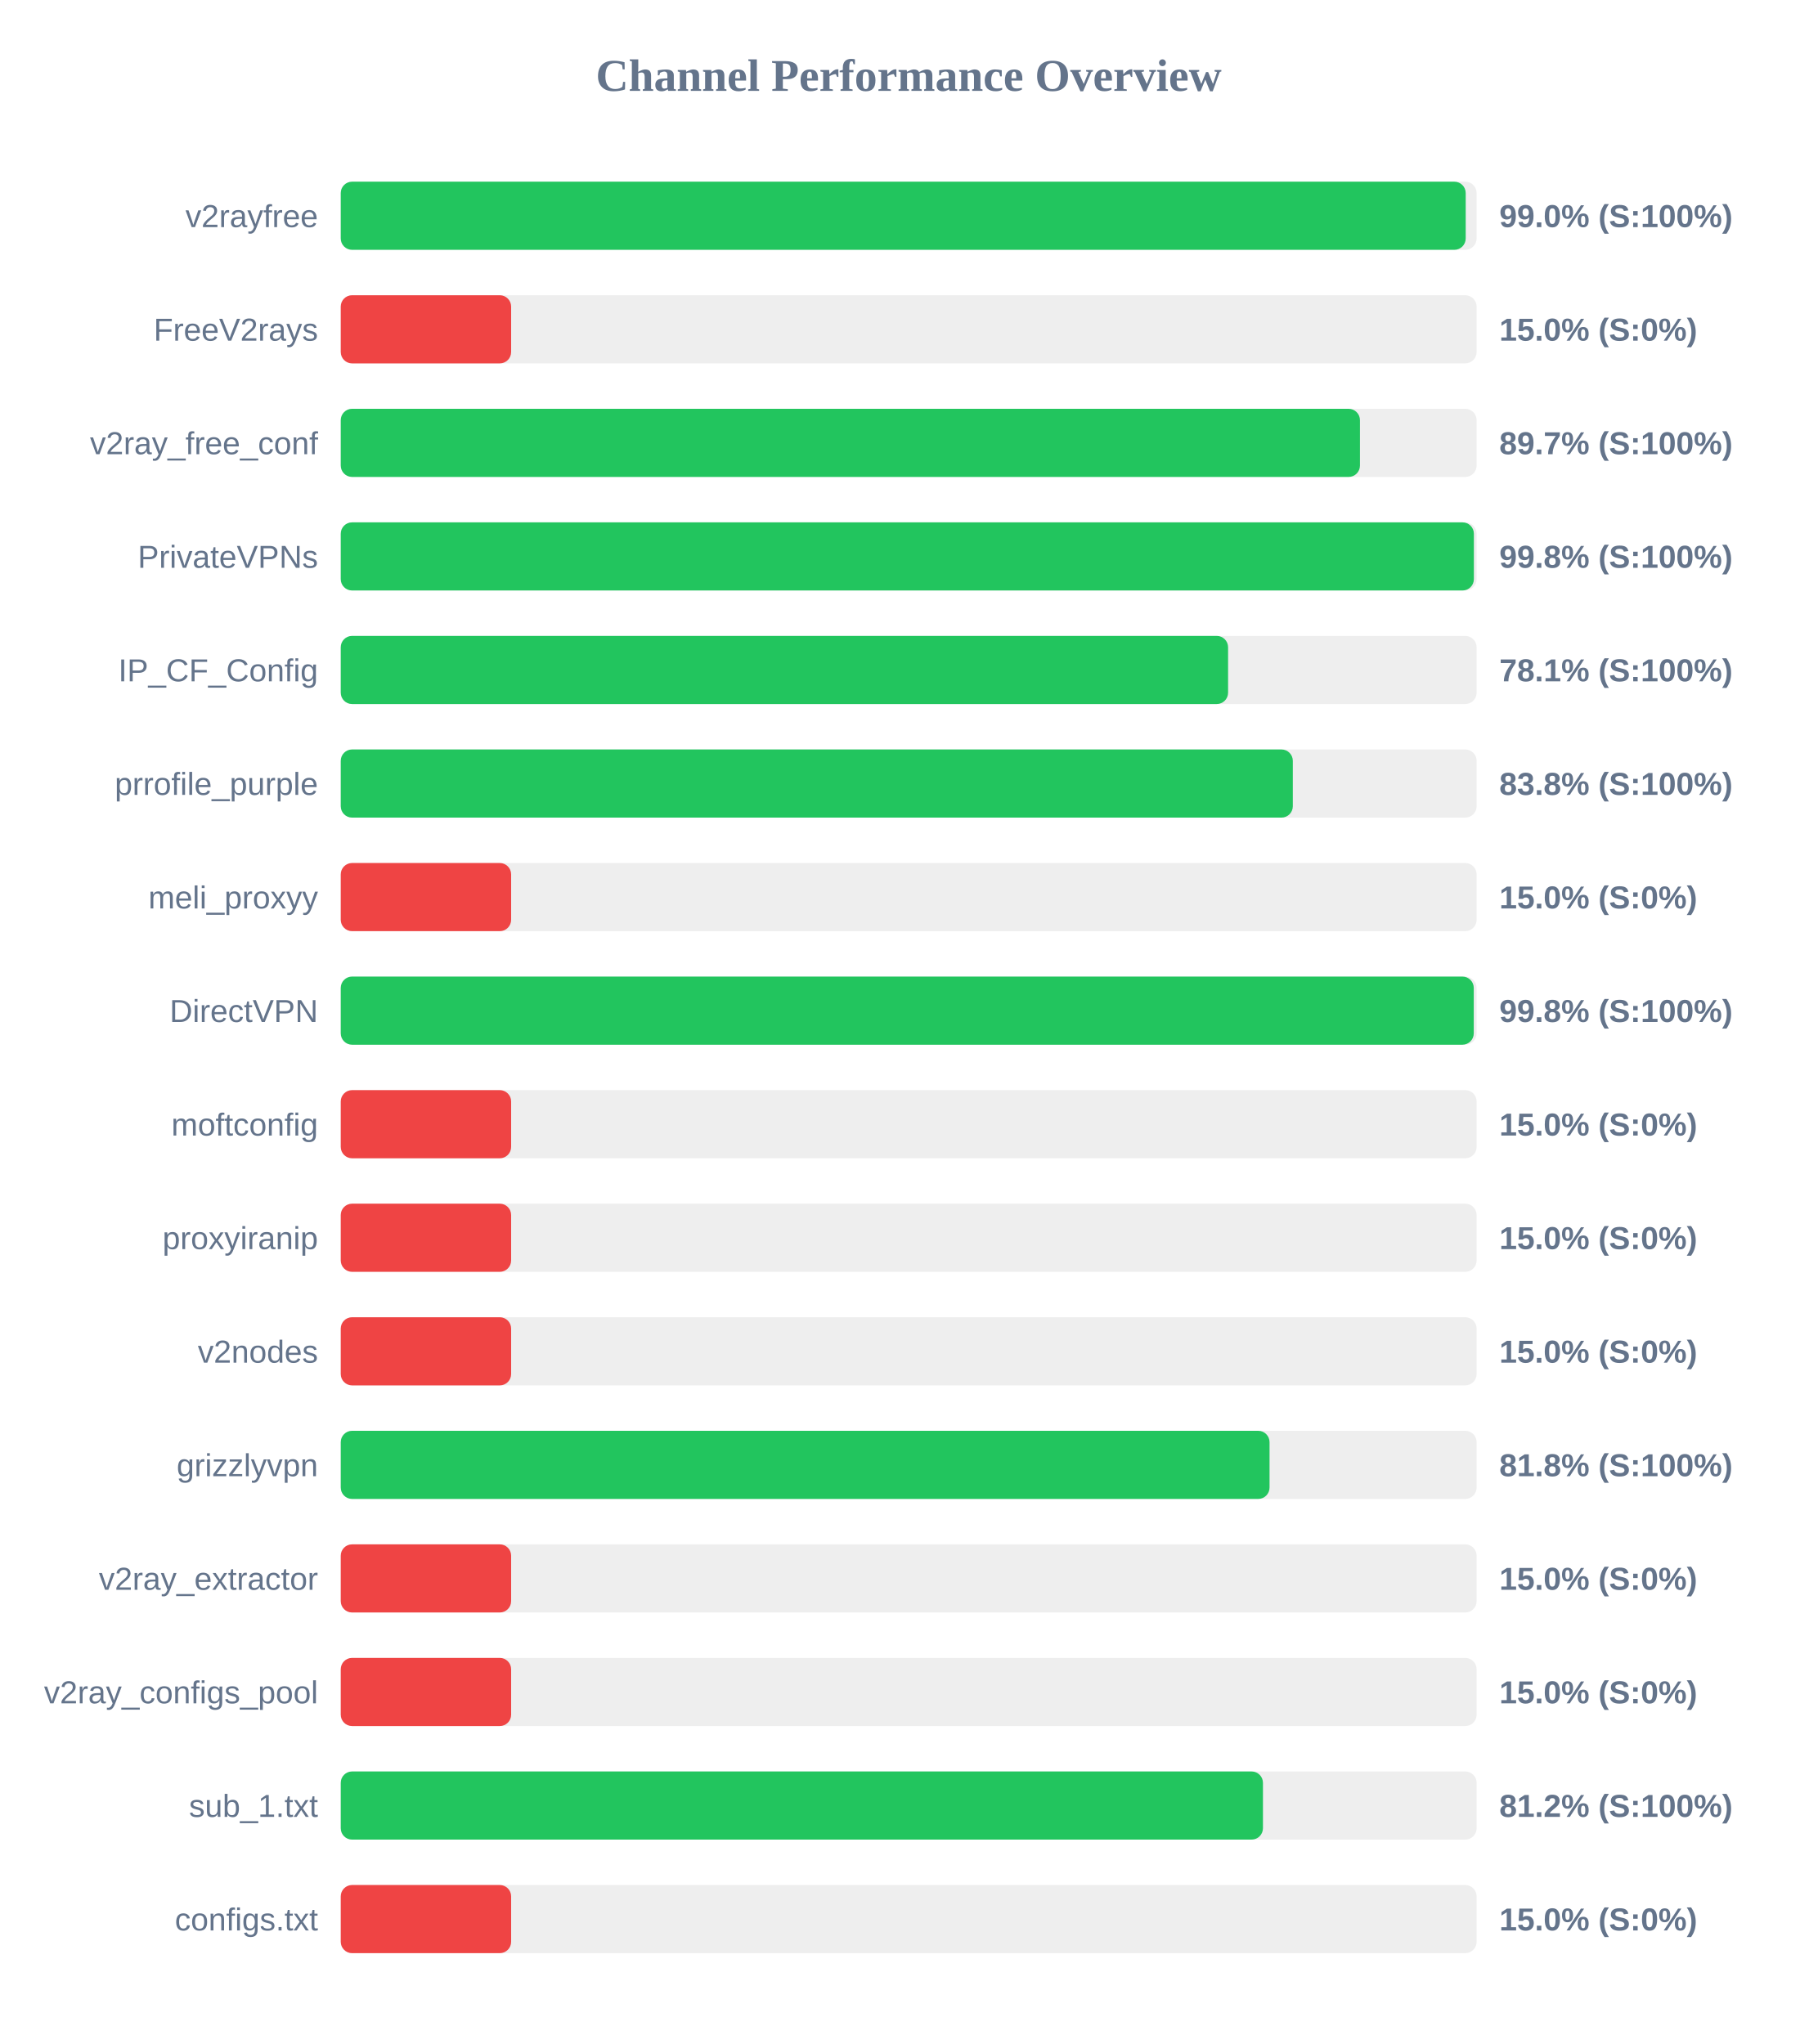
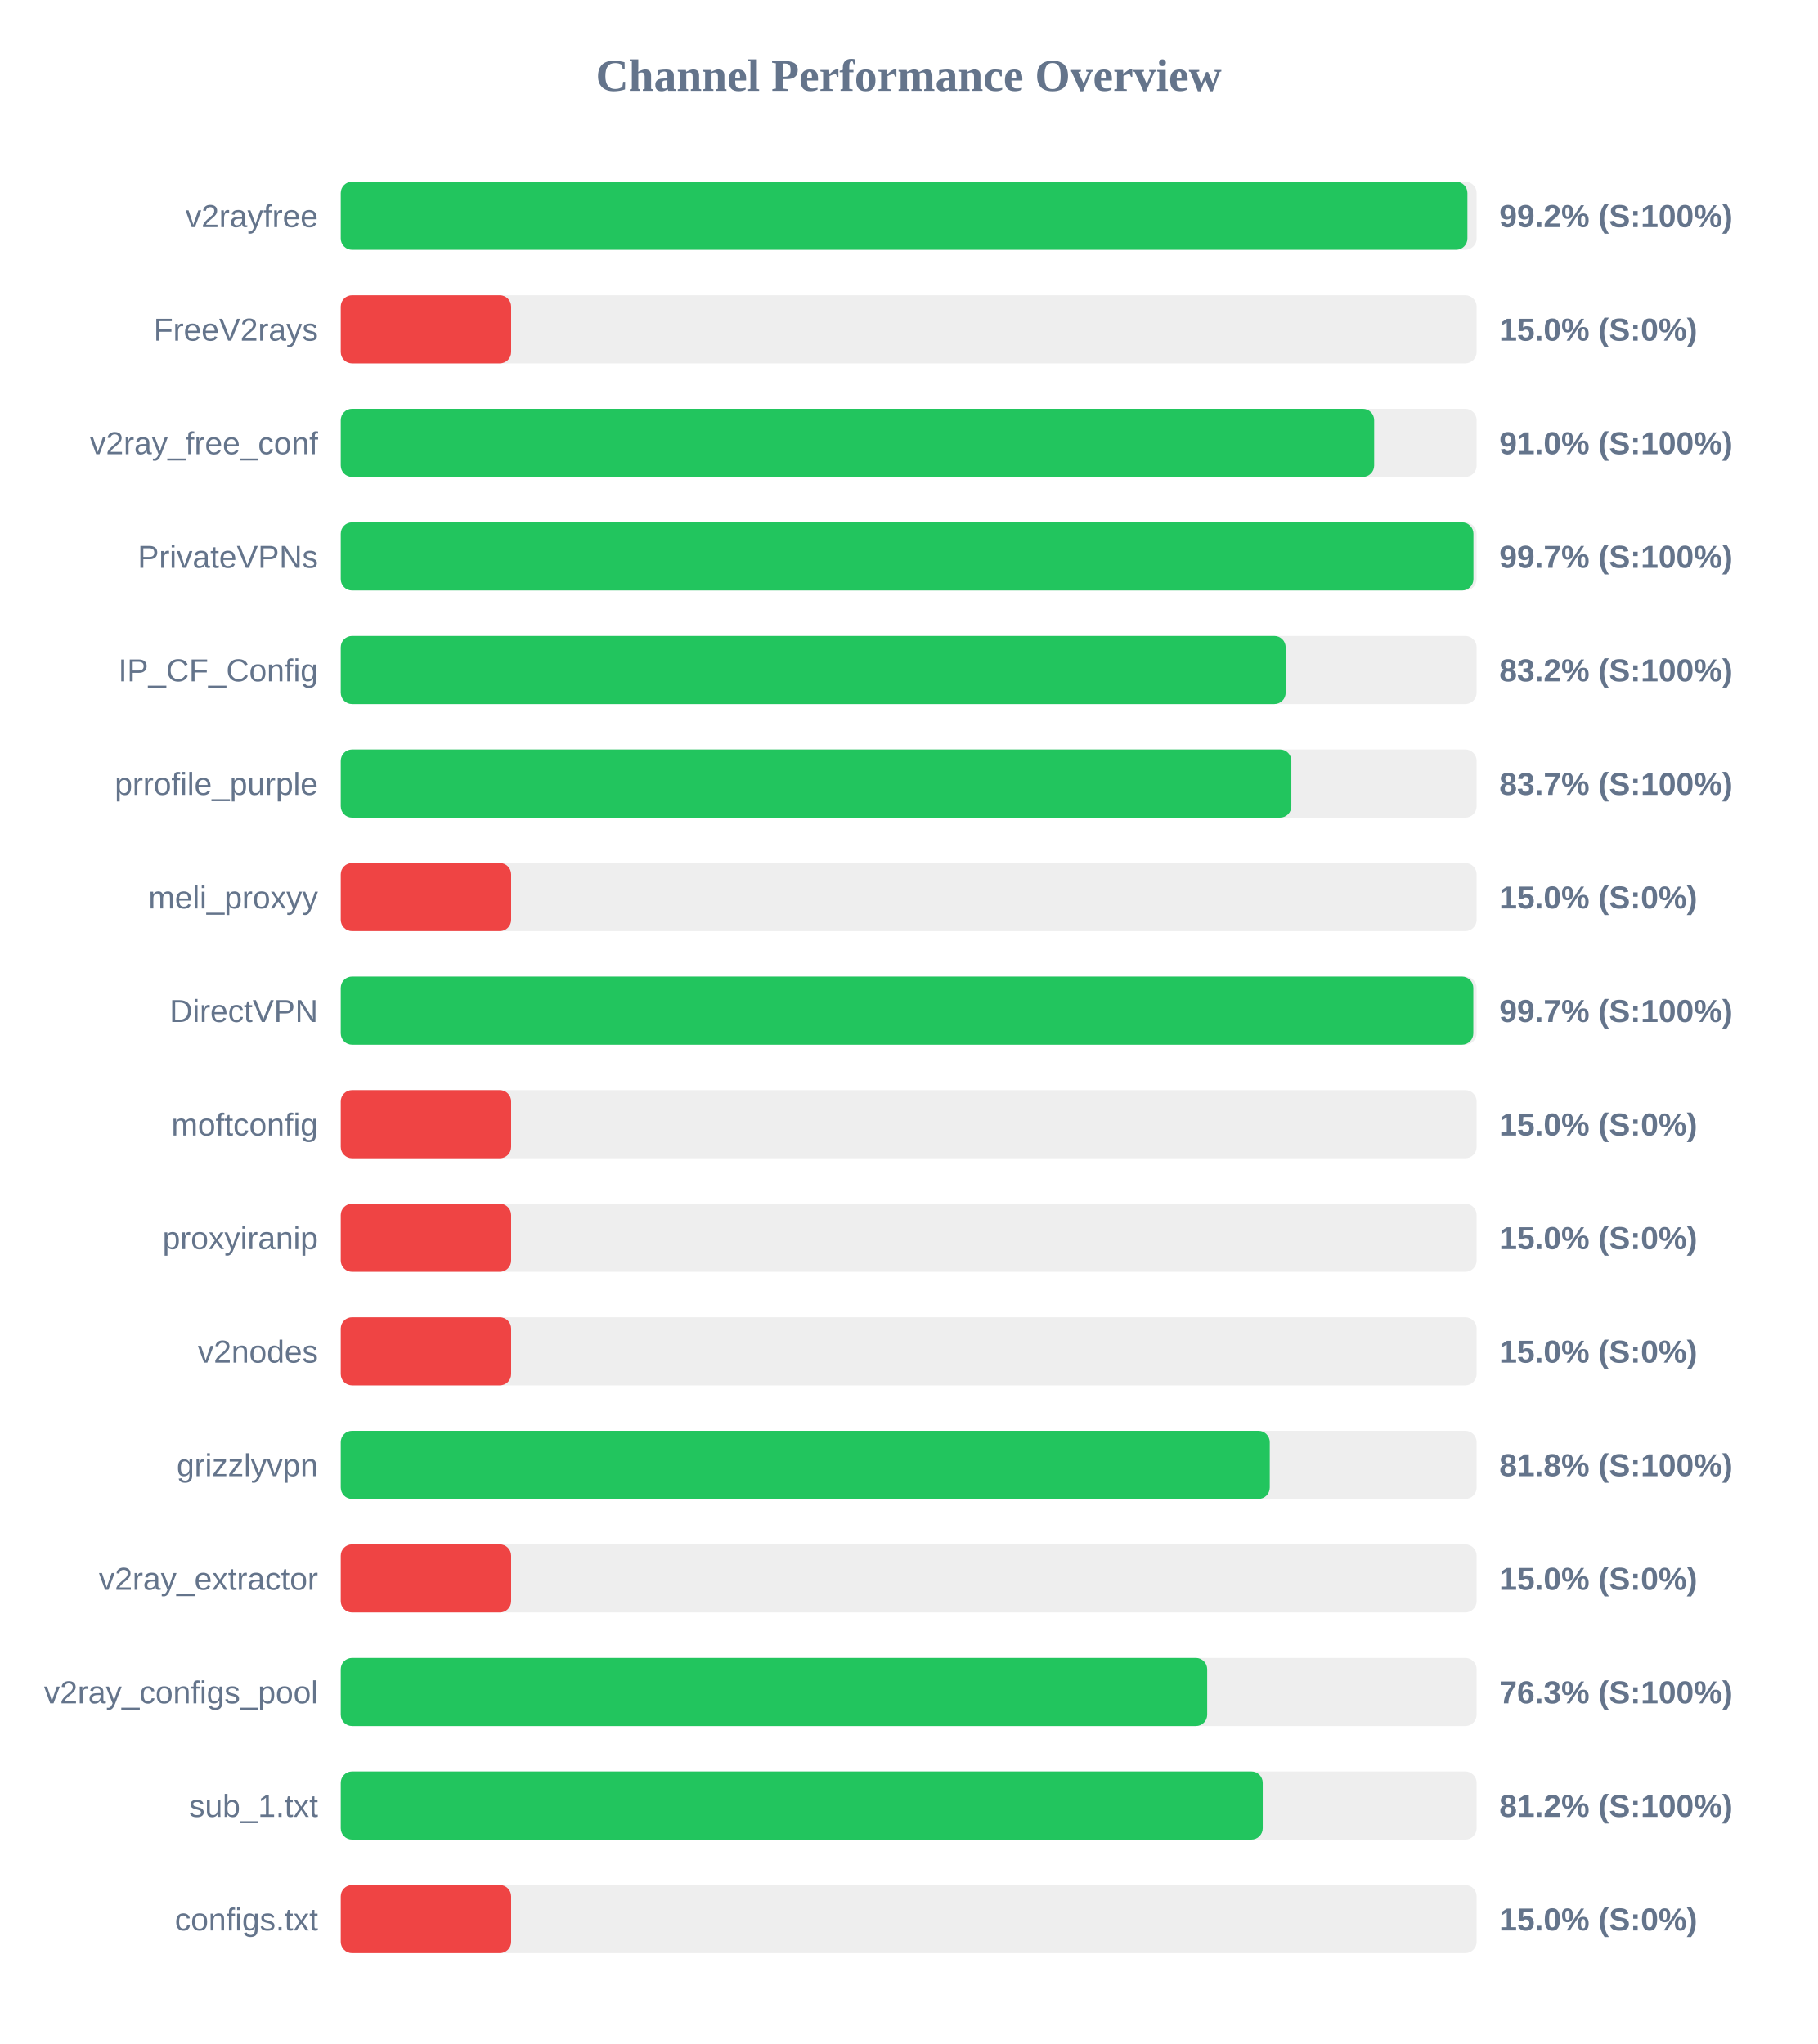
<svg xmlns="http://www.w3.org/2000/svg" width="800" height="900" version="1.1">
  <style>
        .row { font: 14px Arial; fill: #64748b; }
        .score { font: bold 14px Arial; fill: #64748b; }
    </style>
  <text x="400" y="40" text-anchor="middle" font-size="20px" font-weight="bold" fill="#64748b">Channel Performance Overview</text>
  <rect x="150" y="80" width="500" height="30" fill="#eee" rx="5" />
-   <rect x="150" y="80" width="495.2" height="30" fill="#22c55e" rx="5" />
+   <rect x="150" y="80" width="495.95" height="30" fill="#22c55e" rx="5" />
  <text x="140" y="100" text-anchor="end" class="row">v2rayfree</text>
-   <text x="660" y="100" text-anchor="start" class="score">99.0% (S:100%)</text>
+   <text x="660" y="100" text-anchor="start" class="score">99.2% (S:100%)</text>
  <rect x="150" y="130" width="500" height="30" fill="#eee" rx="5" />
  <rect x="150" y="130" width="75.0" height="30" fill="#ef4444" rx="5" />
  <text x="140" y="150" text-anchor="end" class="row">FreeV2rays</text>
  <text x="660" y="150" text-anchor="start" class="score">15.0% (S:0%)</text>
  <rect x="150" y="180" width="500" height="30" fill="#eee" rx="5" />
-   <rect x="150" y="180" width="448.65" height="30" fill="#22c55e" rx="5" />
+   <rect x="150" y="180" width="454.9" height="30" fill="#22c55e" rx="5" />
  <text x="140" y="200" text-anchor="end" class="row">v2ray_free_conf</text>
-   <text x="660" y="200" text-anchor="start" class="score">89.7% (S:100%)</text>
+   <text x="660" y="200" text-anchor="start" class="score">91.0% (S:100%)</text>
  <rect x="150" y="230" width="500" height="30" fill="#eee" rx="5" />
-   <rect x="150" y="230" width="498.8" height="30" fill="#22c55e" rx="5" />
+   <rect x="150" y="230" width="498.6" height="30" fill="#22c55e" rx="5" />
  <text x="140" y="250" text-anchor="end" class="row">PrivateVPNs</text>
-   <text x="660" y="250" text-anchor="start" class="score">99.8% (S:100%)</text>
+   <text x="660" y="250" text-anchor="start" class="score">99.7% (S:100%)</text>
  <rect x="150" y="280" width="500" height="30" fill="#eee" rx="5" />
-   <rect x="150" y="280" width="390.6" height="30" fill="#22c55e" rx="5" />
+   <rect x="150" y="280" width="415.95" height="30" fill="#22c55e" rx="5" />
  <text x="140" y="300" text-anchor="end" class="row">IP_CF_Config</text>
-   <text x="660" y="300" text-anchor="start" class="score">78.1% (S:100%)</text>
+   <text x="660" y="300" text-anchor="start" class="score">83.2% (S:100%)</text>
  <rect x="150" y="330" width="500" height="30" fill="#eee" rx="5" />
-   <rect x="150" y="330" width="419.1" height="30" fill="#22c55e" rx="5" />
+   <rect x="150" y="330" width="418.45" height="30" fill="#22c55e" rx="5" />
  <text x="140" y="350" text-anchor="end" class="row">prrofile_purple</text>
-   <text x="660" y="350" text-anchor="start" class="score">83.8% (S:100%)</text>
+   <text x="660" y="350" text-anchor="start" class="score">83.7% (S:100%)</text>
  <rect x="150" y="380" width="500" height="30" fill="#eee" rx="5" />
  <rect x="150" y="380" width="75.0" height="30" fill="#ef4444" rx="5" />
  <text x="140" y="400" text-anchor="end" class="row">meli_proxyy</text>
  <text x="660" y="400" text-anchor="start" class="score">15.0% (S:0%)</text>
  <rect x="150" y="430" width="500" height="30" fill="#eee" rx="5" />
-   <rect x="150" y="430" width="498.75" height="30" fill="#22c55e" rx="5" />
+   <rect x="150" y="430" width="498.55" height="30" fill="#22c55e" rx="5" />
  <text x="140" y="450" text-anchor="end" class="row">DirectVPN</text>
-   <text x="660" y="450" text-anchor="start" class="score">99.8% (S:100%)</text>
+   <text x="660" y="450" text-anchor="start" class="score">99.7% (S:100%)</text>
  <rect x="150" y="480" width="500" height="30" fill="#eee" rx="5" />
  <rect x="150" y="480" width="75.0" height="30" fill="#ef4444" rx="5" />
  <text x="140" y="500" text-anchor="end" class="row">moftconfig</text>
  <text x="660" y="500" text-anchor="start" class="score">15.0% (S:0%)</text>
  <rect x="150" y="530" width="500" height="30" fill="#eee" rx="5" />
  <rect x="150" y="530" width="75.0" height="30" fill="#ef4444" rx="5" />
  <text x="140" y="550" text-anchor="end" class="row">proxyiranip</text>
  <text x="660" y="550" text-anchor="start" class="score">15.0% (S:0%)</text>
  <rect x="150" y="580" width="500" height="30" fill="#eee" rx="5" />
  <rect x="150" y="580" width="75.0" height="30" fill="#ef4444" rx="5" />
  <text x="140" y="600" text-anchor="end" class="row">v2nodes</text>
  <text x="660" y="600" text-anchor="start" class="score">15.0% (S:0%)</text>
  <rect x="150" y="630" width="500" height="30" fill="#eee" rx="5" />
-   <rect x="150" y="630" width="408.85" height="30" fill="#22c55e" rx="5" />
+   <rect x="150" y="630" width="408.95" height="30" fill="#22c55e" rx="5" />
  <text x="140" y="650" text-anchor="end" class="row">grizzlyvpn</text>
  <text x="660" y="650" text-anchor="start" class="score">81.8% (S:100%)</text>
  <rect x="150" y="680" width="500" height="30" fill="#eee" rx="5" />
  <rect x="150" y="680" width="75.0" height="30" fill="#ef4444" rx="5" />
  <text x="140" y="700" text-anchor="end" class="row">v2ray_extractor</text>
  <text x="660" y="700" text-anchor="start" class="score">15.0% (S:0%)</text>
  <rect x="150" y="730" width="500" height="30" fill="#eee" rx="5" />
-   <rect x="150" y="730" width="75.0" height="30" fill="#ef4444" rx="5" />
+   <rect x="150" y="730" width="381.4" height="30" fill="#22c55e" rx="5" />
  <text x="140" y="750" text-anchor="end" class="row">v2ray_configs_pool</text>
-   <text x="660" y="750" text-anchor="start" class="score">15.0% (S:0%)</text>
+   <text x="660" y="750" text-anchor="start" class="score">76.3% (S:100%)</text>
  <rect x="150" y="780" width="500" height="30" fill="#eee" rx="5" />
-   <rect x="150" y="780" width="405.95" height="30" fill="#22c55e" rx="5" />
+   <rect x="150" y="780" width="405.85" height="30" fill="#22c55e" rx="5" />
  <text x="140" y="800" text-anchor="end" class="row">sub_1.txt</text>
  <text x="660" y="800" text-anchor="start" class="score">81.2% (S:100%)</text>
  <rect x="150" y="830" width="500" height="30" fill="#eee" rx="5" />
  <rect x="150" y="830" width="75.0" height="30" fill="#ef4444" rx="5" />
  <text x="140" y="850" text-anchor="end" class="row">configs.txt</text>
  <text x="660" y="850" text-anchor="start" class="score">15.0% (S:0%)</text>
</svg>
